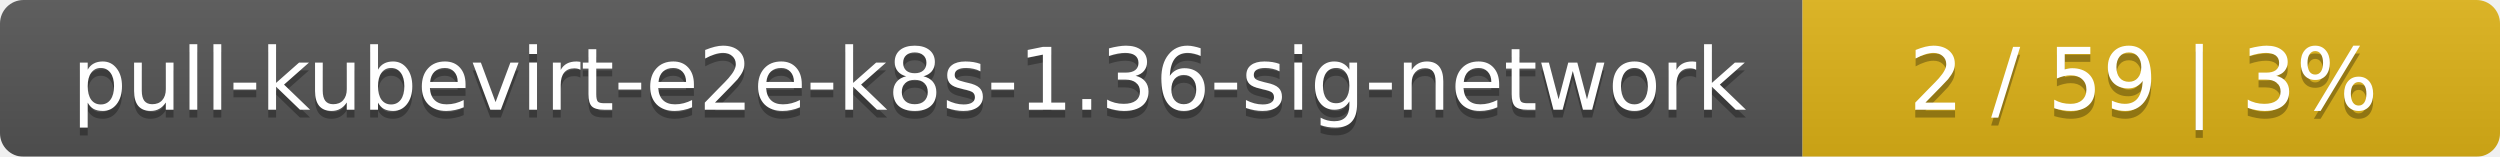
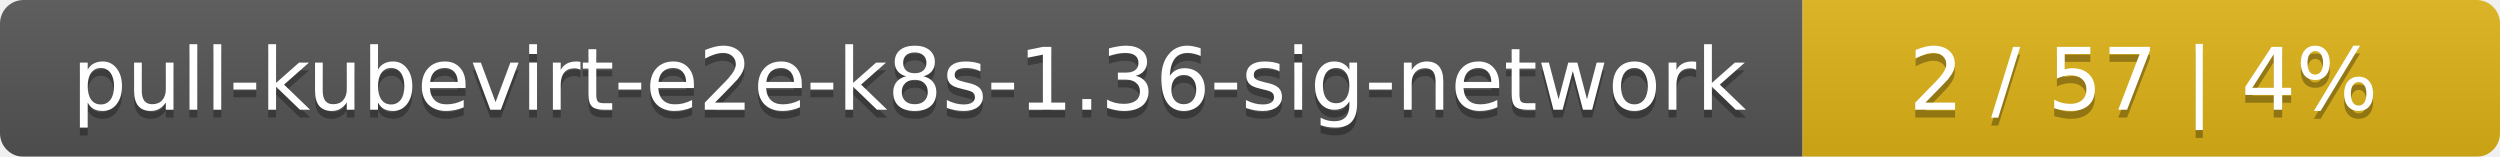
<svg xmlns="http://www.w3.org/2000/svg" width="319" height="20">
  <linearGradient id="smooth" x2="0" y2="100%">
    <stop offset="0" stop-color="#bbb" stop-opacity=".1" />
    <stop offset="1" stop-opacity=".1" />
  </linearGradient>
  <mask id="round">
    <rect width="319" height="20" rx="3" fill="#fff" />
  </mask>
  <g mask="url(#round)">
    <rect width="230" height="20" fill="#555" />
    <rect x="230" width="89" height="20" fill="#dfb317" />
    <rect width="319" height="20" fill="url(#smooth)" />
  </g>
  <g fill="#fff" text-anchor="middle" font-family="DejaVu Sans,Verdana,Geneva,sans-serif" font-size="11">
    <text x="116" y="15" fill="#010101" fill-opacity=".3">pull-kubevirt-e2e-k8s-1.36-sig-network</text>
    <text x="116" y="14">pull-kubevirt-e2e-k8s-1.36-sig-network</text>
-     <text x="273.5" y="15" fill="#010101" fill-opacity=".3">2 / 59    |    3%</text>
-     <text x="273.5" y="14">2 / 59    |    3%</text>
+     <text x="273.5" y="15" fill="#010101" fill-opacity=".3">2 / 57    |    4%</text>
+     <text x="273.5" y="14">2 / 57    |    4%</text>
  </g>
</svg>
